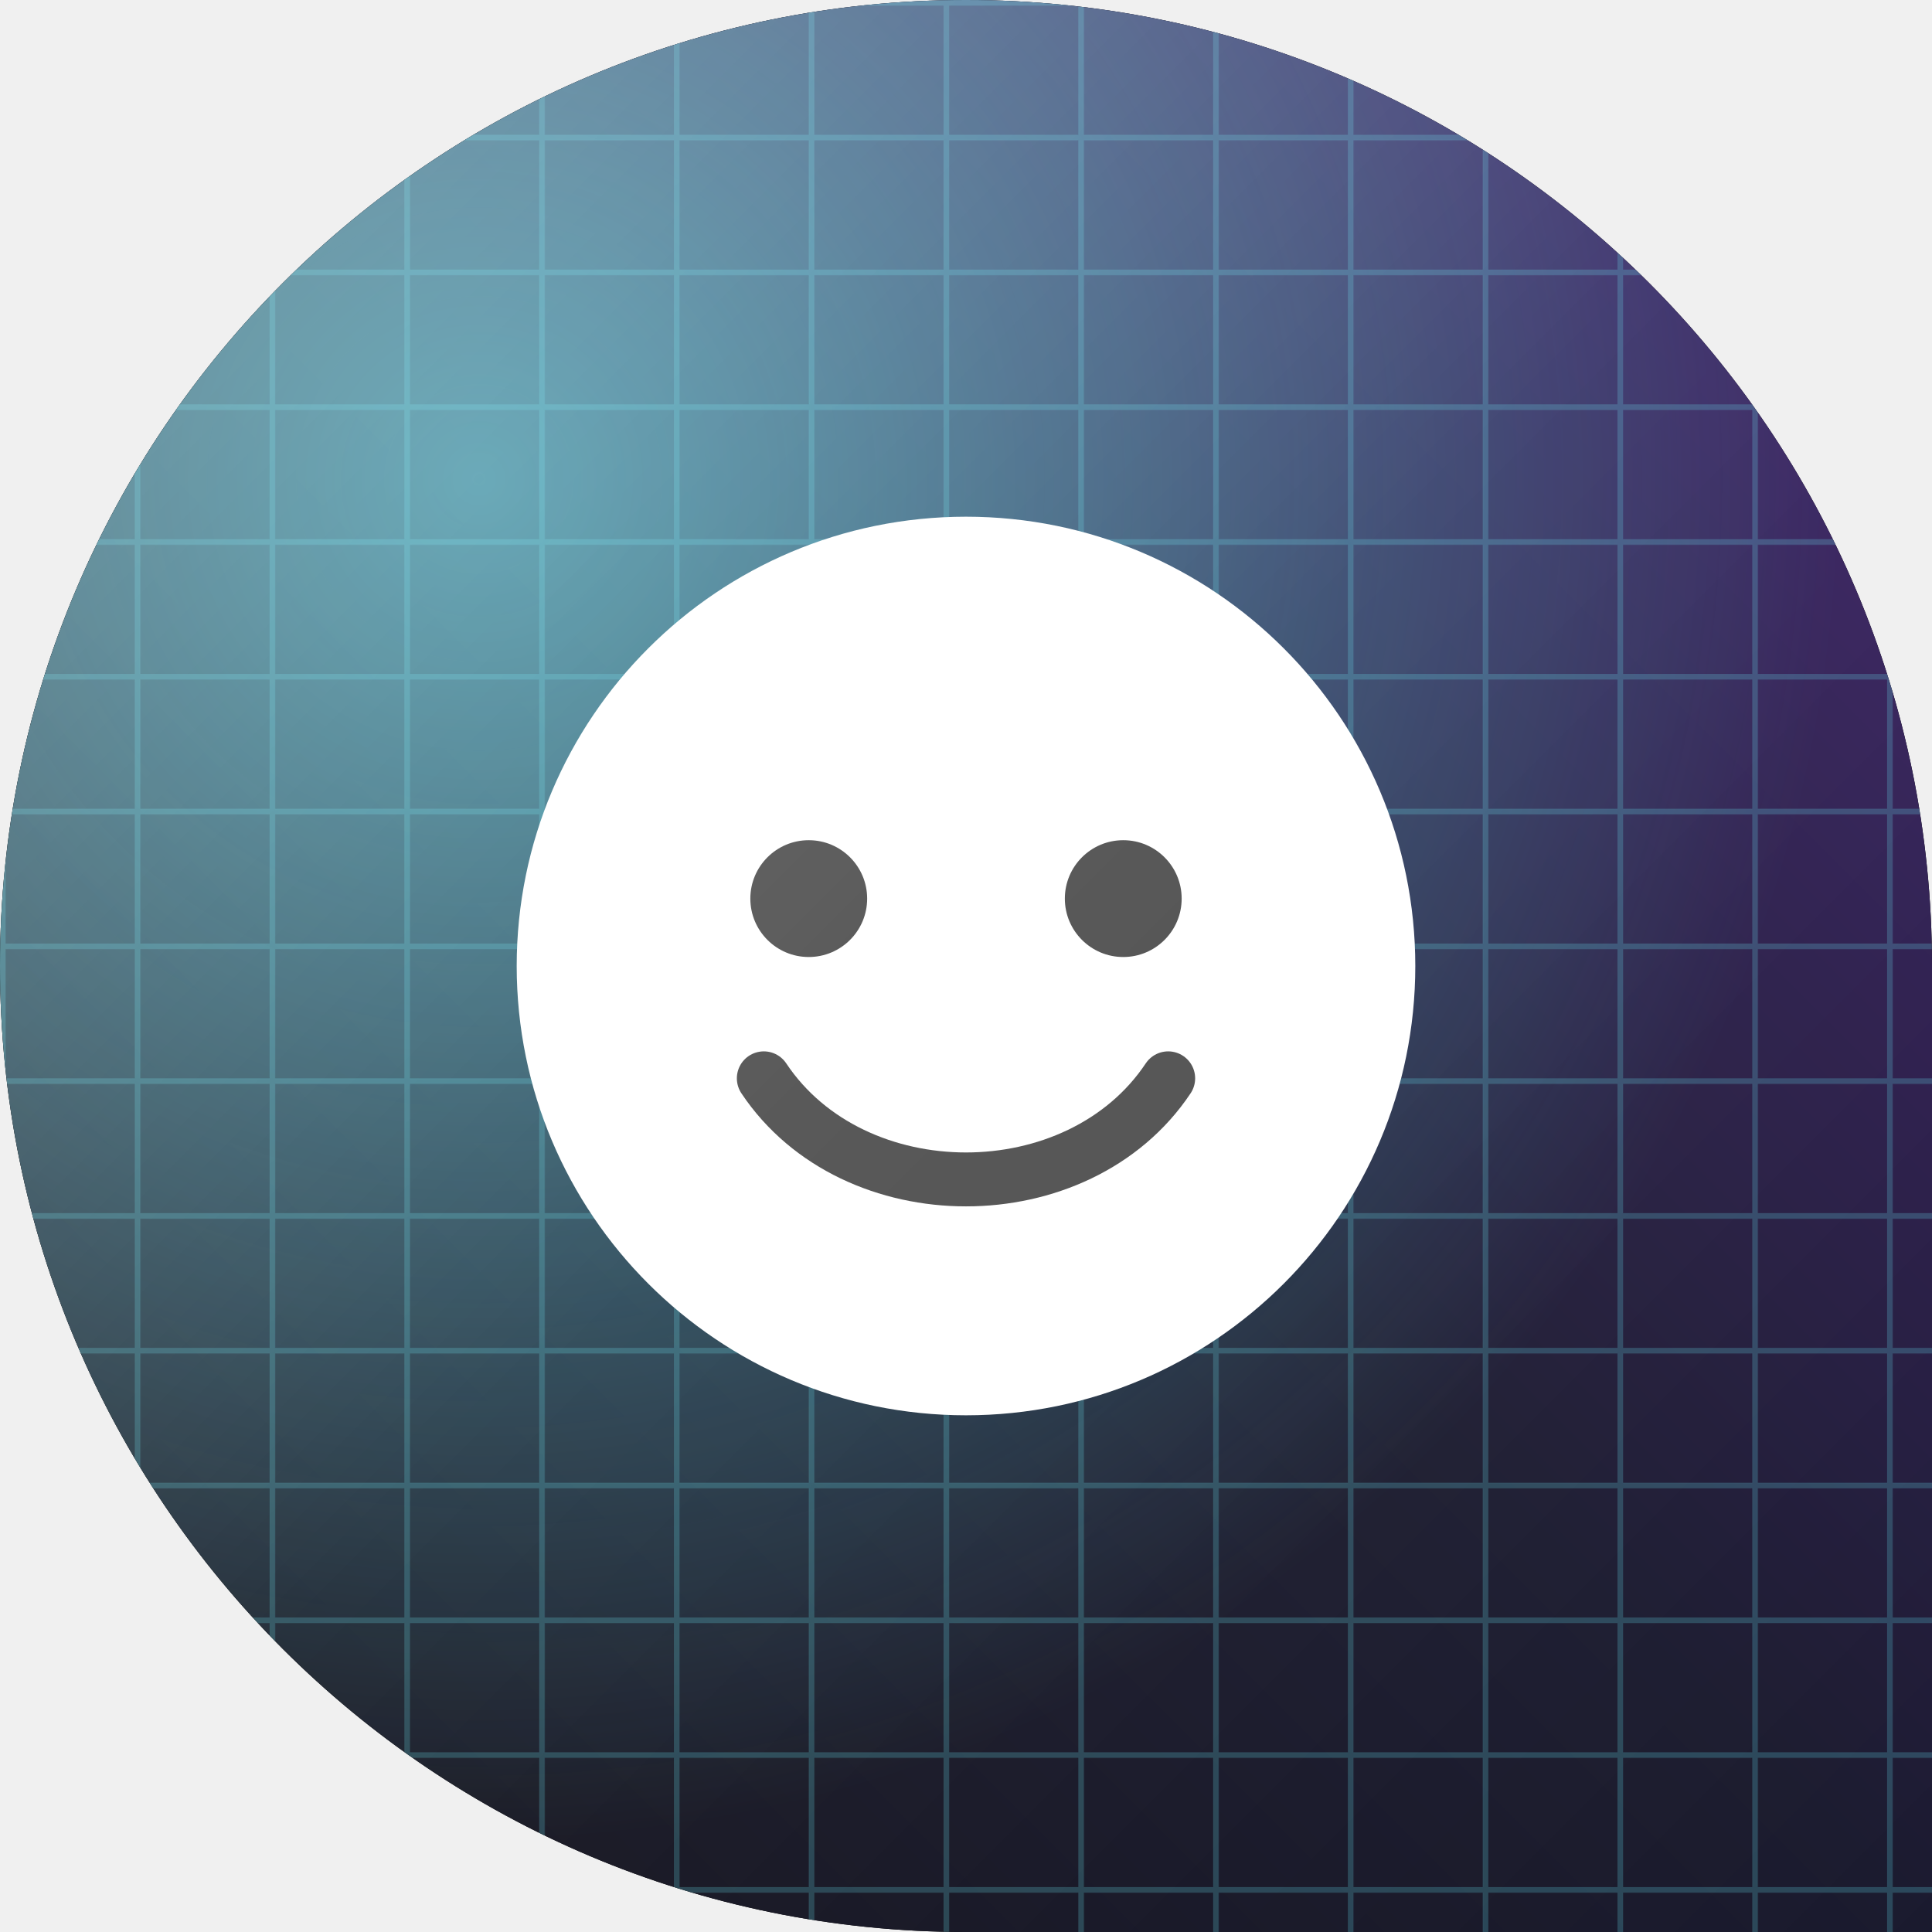
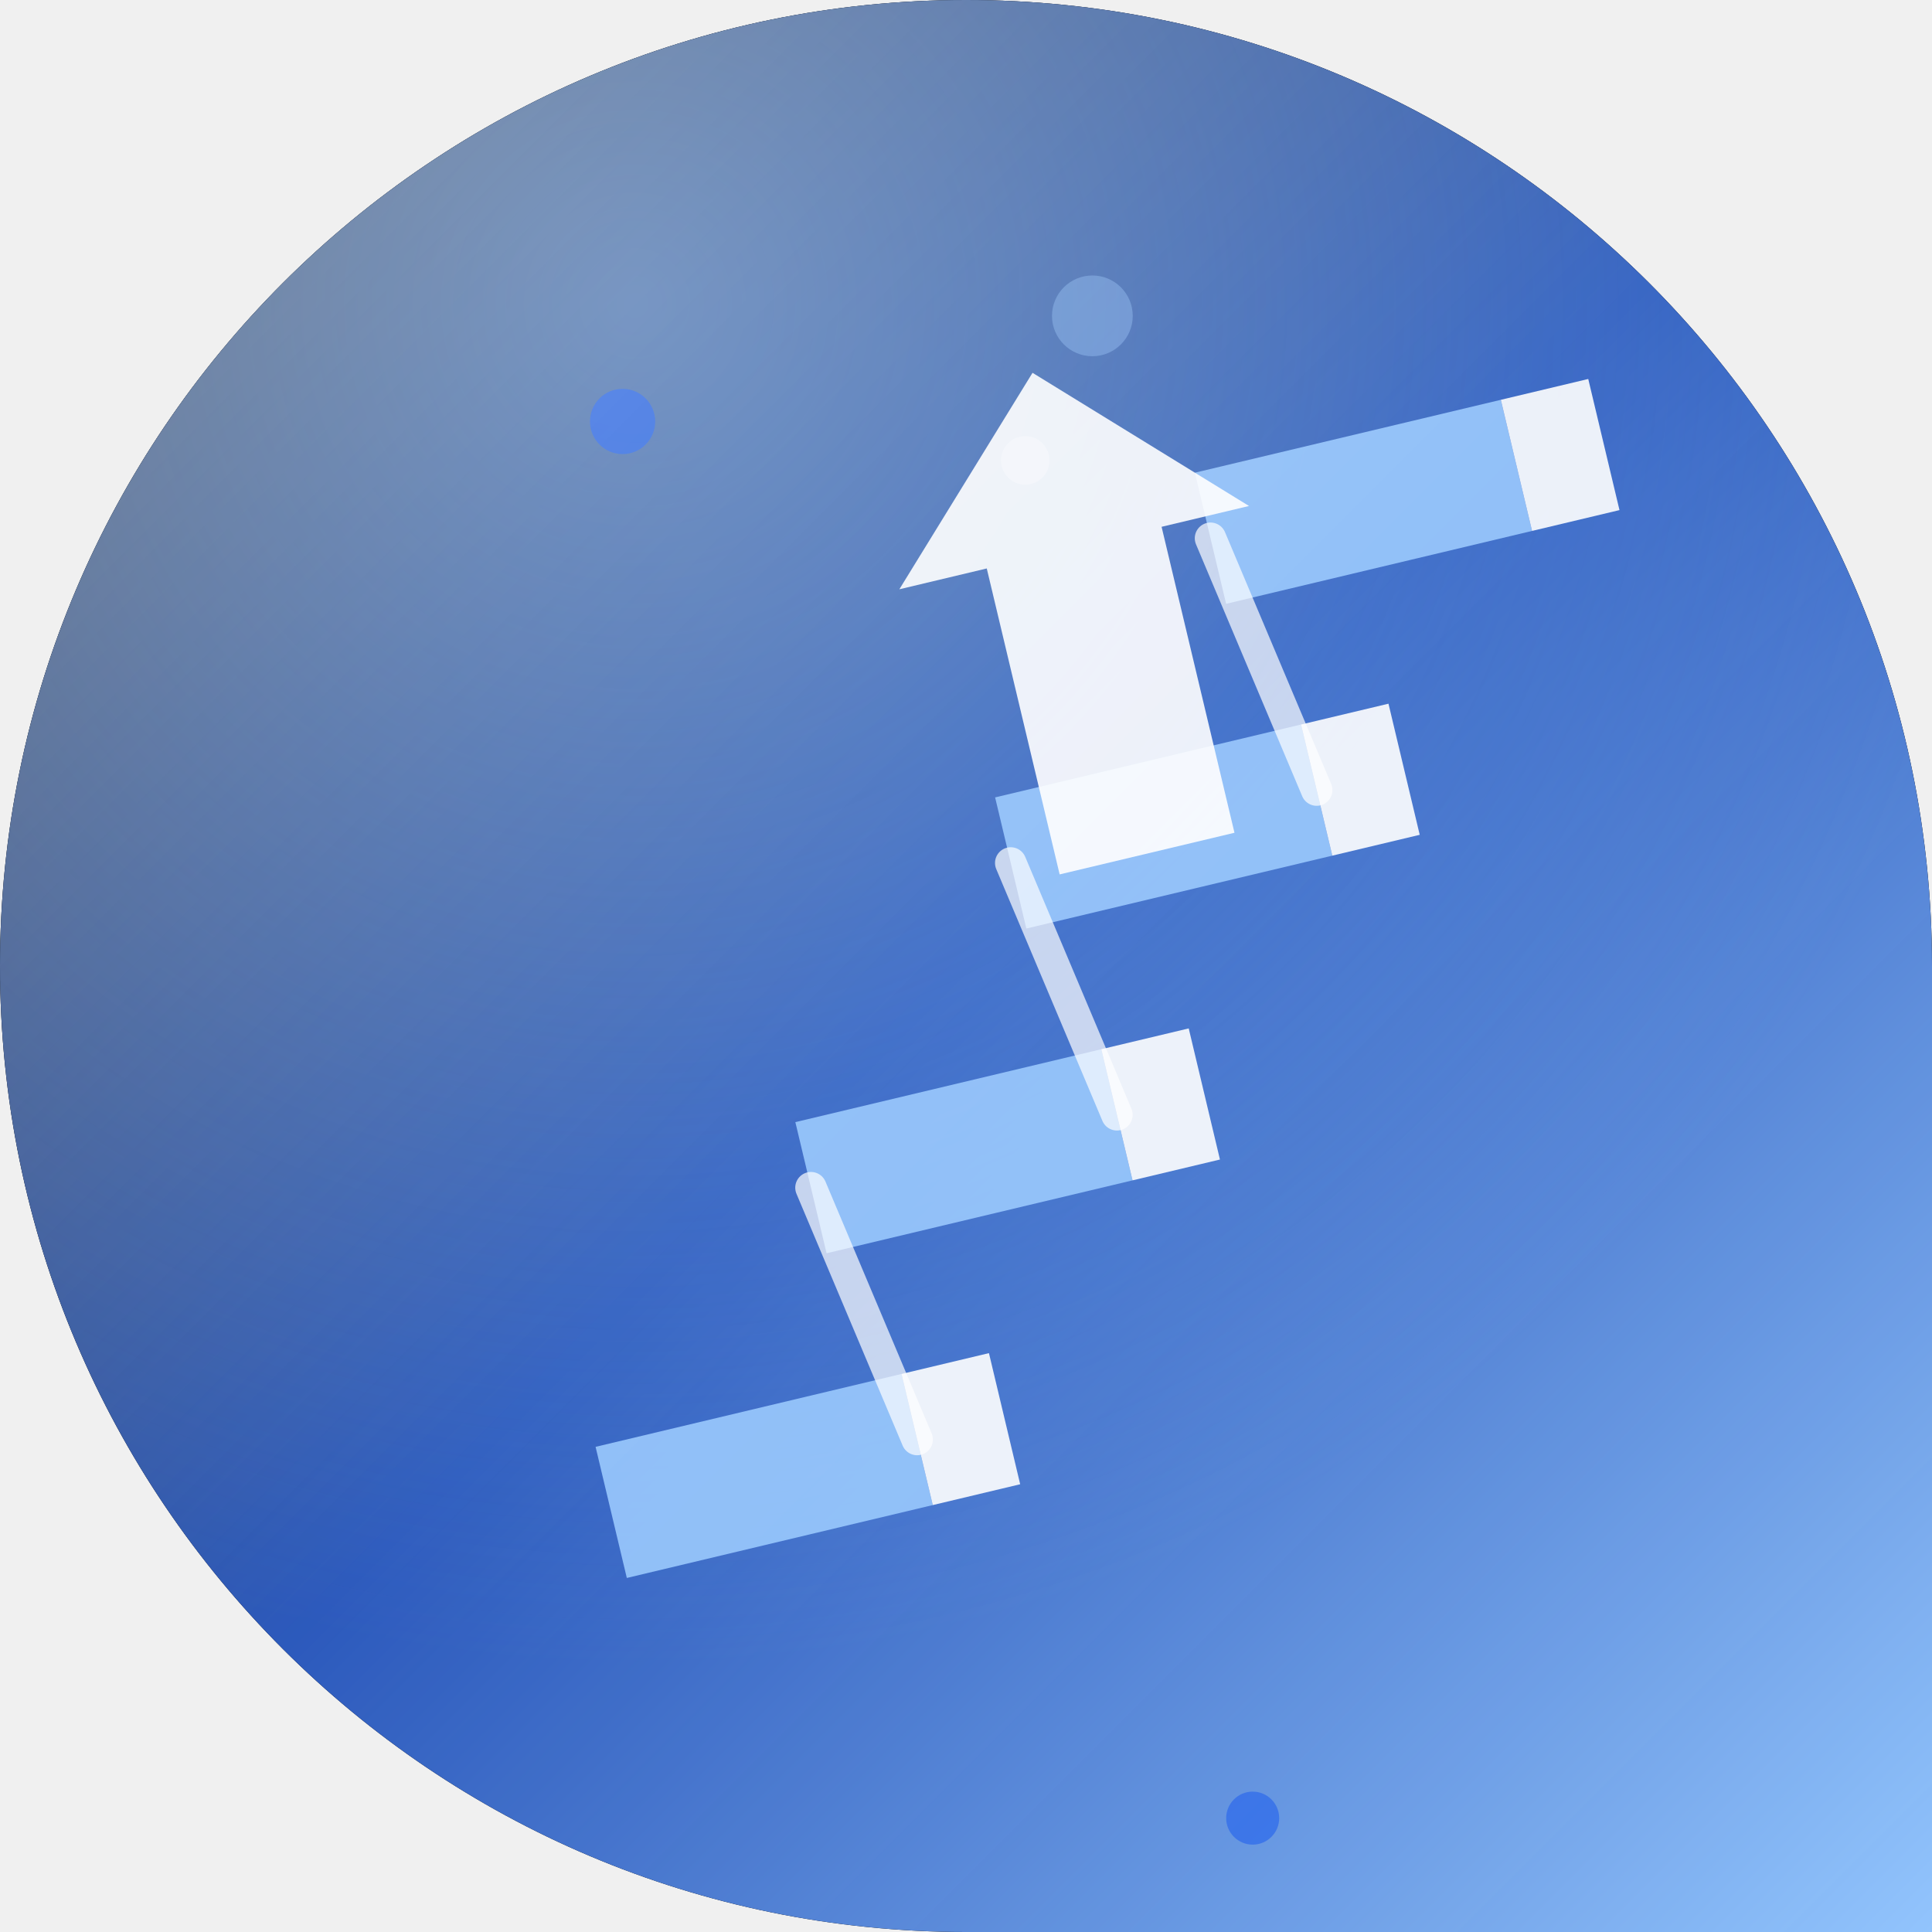
<svg xmlns="http://www.w3.org/2000/svg" width="86" height="86" viewBox="0 0 86 86">
  <defs>
    <clipPath id="shape" clipPathUnits="userSpaceOnUse">
      <path d="M 0 0 L 86.0 0 L 86.0 86.0 L 0 86.0 Z M 0 43 A 43.0 43.0 0 0 1 43.0 0.0 L 0 0 Z M 43 0 A 43.0 43.0 0 0 1 86.0 43.0 L 86 0 Z M 43 86 A 43.0 43.0 0 0 1 0.0 43.0 L 0 86 Z" clip-rule="evenodd" />
    </clipPath>
-     <linearGradient id="bg" x1="1.00" y1="0.00" x2="0.00" y2="1.00">
-       <stop offset="0.00" stop-color="#3d1d6e" />
-       <stop offset="0.50" stop-color="#1a1a2e" />
-       <stop offset="1.00" stop-color="#0a0a12" />
+     <linearGradient id="bg" x1="0.00" y1="0.00" x2="1.00" y2="1.00">
+       <stop offset="0.00" stop-color="#070f1c" />
+       <stop offset="0.50" stop-color="#1c4db7" />
+       <stop offset="1.00" stop-color="#93c5fd" />
    </linearGradient>
-     <radialGradient id="glow" cx="0.25" cy="0.25" r="0.7">
-       <stop offset="0" stop-color="#67e8f9" stop-opacity="0.60" />
-       <stop offset="1" stop-color="#67e8f9" stop-opacity="0" />
+     <radialGradient id="glow" cx="0.33" cy="0.16" r="0.7">
+       <stop offset="0" stop-color="#93c5fd" stop-opacity="0.50" />
+       <stop offset="1" stop-color="#93c5fd" stop-opacity="0" />
    </radialGradient>
    <linearGradient id="hi" x1="0" y1="0" x2="1" y2="1">
-       <stop offset="0" stop-color="#ffffff" stop-opacity="0.31" />
+       <stop offset="0" stop-color="#ffffff" stop-opacity="0.36" />
      <stop offset="0.5" stop-color="#ffffff" stop-opacity="0.07" />
      <stop offset="1" stop-color="#ffffff" stop-opacity="0" />
    </linearGradient>
-     <pattern id="pt" width="6" height="6" patternUnits="userSpaceOnUse">
-       <path d="M 0 0 H 6 M 0 0 V 6" stroke="#67e8f9" stroke-opacity="0.22" stroke-width="0.5" fill="none" />
-     </pattern>
  </defs>
  <path d="M 0 0 L 86.0 0 L 86.0 86.0 L 0 86.0 Z M 0 43 A 43.0 43.0 0 0 1 43.0 0.0 L 0 0 Z M 43 0 A 43.0 43.0 0 0 1 86.0 43.0 L 86 0 Z M 43 86 A 43.0 43.0 0 0 1 0.0 43.0 L 0 86 Z" fill="#000000" fill-rule="evenodd" />
  <g clip-path="url(#shape)">
    <rect width="86" height="86" fill="url(#bg)" />
    <rect width="86" height="86" fill="url(#glow)" />
-     <rect width="86" height="86" fill="url(#pt)" />
-     <g transform="translate(0 0)">
-       <circle cx="43" cy="43" r="20" fill="#ffffff" />
-       <circle cx="36" cy="40" r="2.6" fill="#000000" fill-opacity="0.7" />
-       <circle cx="50" cy="40" r="2.6" fill="#000000" fill-opacity="0.7" />
-       <path d="M 34 48 C 38 54 48 54 52 48" stroke="#000000" stroke-opacity="0.7" stroke-width="2.4" fill="none" stroke-linecap="round" />
+     <g>
+       <circle cx="45.637" cy="20.494" r="1.08" fill="#ffffff" opacity="0.309" />
+       <circle cx="55.761" cy="80.931" r="1.18" fill="#2563eb" opacity="0.686" />
+       <circle cx="48.625" cy="14.06" r="1.797" fill="#93c5fd" opacity="0.374" />
+       <circle cx="27.713" cy="18.761" r="1.452" fill="#2563eb" opacity="0.794" />
+     </g>
+     <g transform="translate(43 43) rotate(-13.4) scale(1) translate(-43 -43)">
+       <rect x="22" y="60" width="14" height="6" fill="#93c5fd" opacity="0.9" />
+       <rect x="36" y="60" width="4" height="6" fill="#ffffff" opacity="0.9" />
+       <rect x="34" y="48" width="14" height="6" fill="#93c5fd" opacity="0.9" />
+       <rect x="48" y="48" width="4" height="6" fill="#ffffff" opacity="0.9" />
+       <line x1="36" y1="63" x2="34" y2="51" stroke="#ffffff" stroke-width="1.4" opacity="0.7" stroke-linecap="round" />
+       <rect x="46" y="36" width="14" height="6" fill="#93c5fd" opacity="0.9" />
+       <rect x="60" y="36" width="4" height="6" fill="#ffffff" opacity="0.9" />
+       <line x1="48" y1="51" x2="46" y2="39" stroke="#ffffff" stroke-width="1.4" opacity="0.7" stroke-linecap="round" />
+       <rect x="58" y="24" width="14" height="6" fill="#93c5fd" opacity="0.9" />
+       <rect x="72" y="24" width="4" height="6" fill="#ffffff" opacity="0.9" />
+       <line x1="60" y1="39" x2="58" y2="27" stroke="#ffffff" stroke-width="1.4" opacity="0.7" stroke-linecap="round" />
+       <path d="M 52 18 L 60 26 L 56 26 L 56 40 L 48 40 L 48 26 L 44 26 Z" fill="#ffffff" opacity="0.9" stroke-linecap="round" stroke-linejoin="round" />
    </g>
    <rect width="86" height="86" fill="url(#hi)" />
  </g>
</svg>
